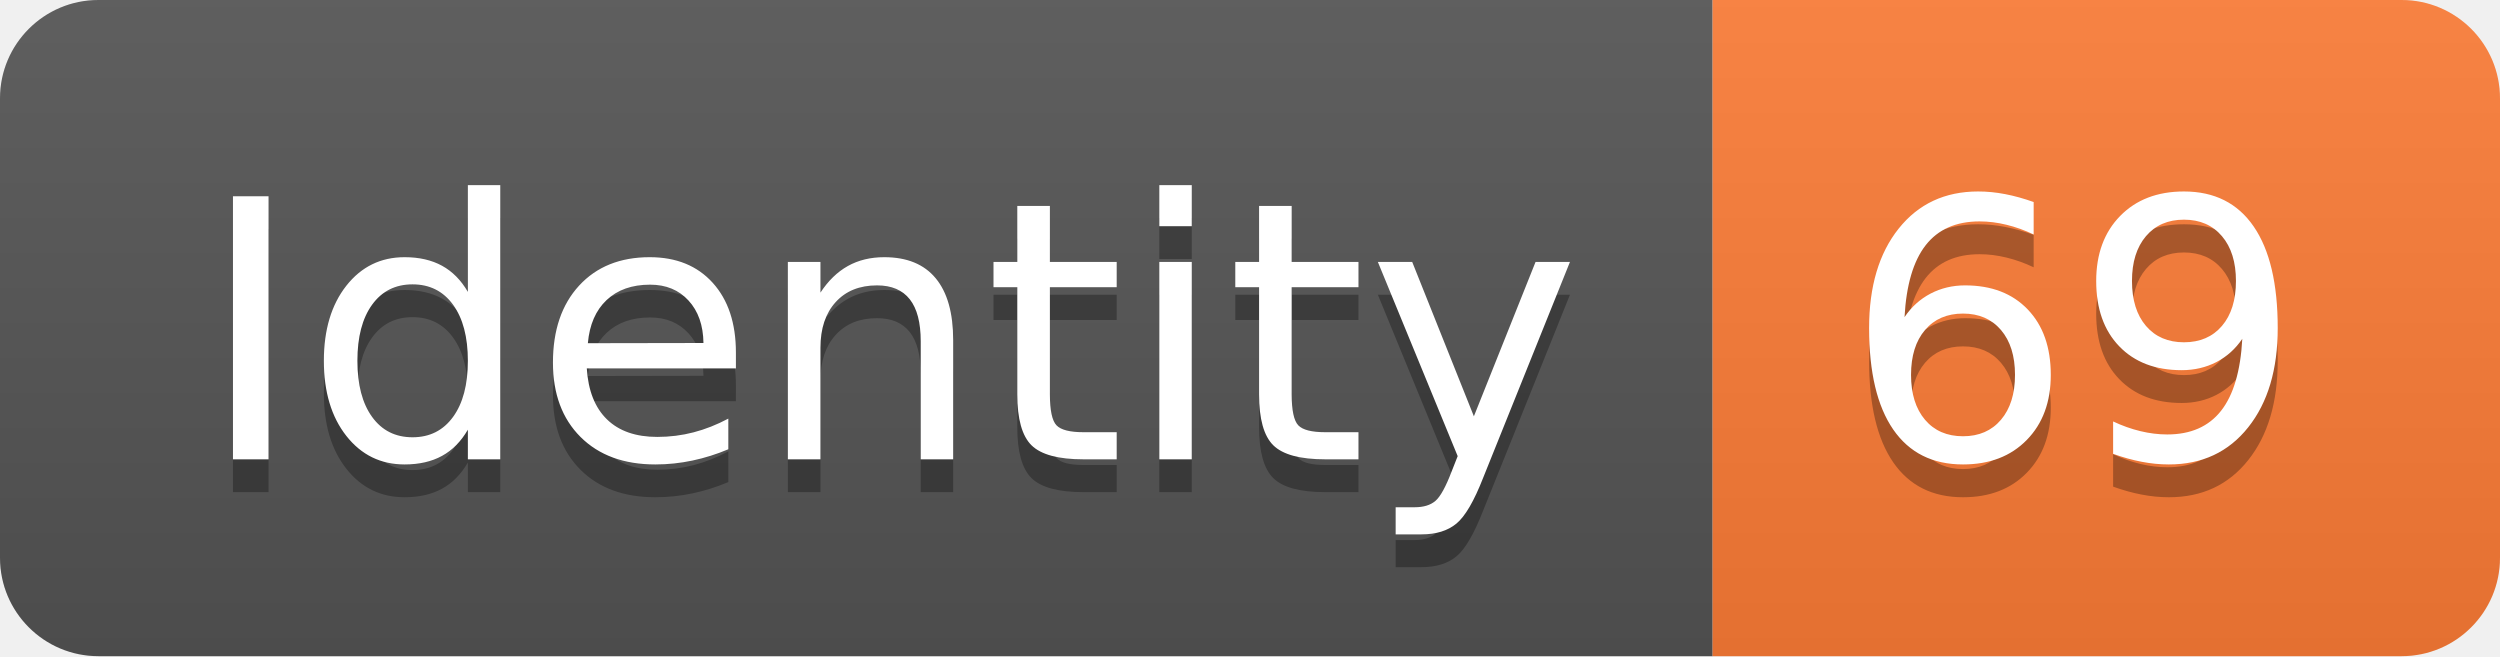
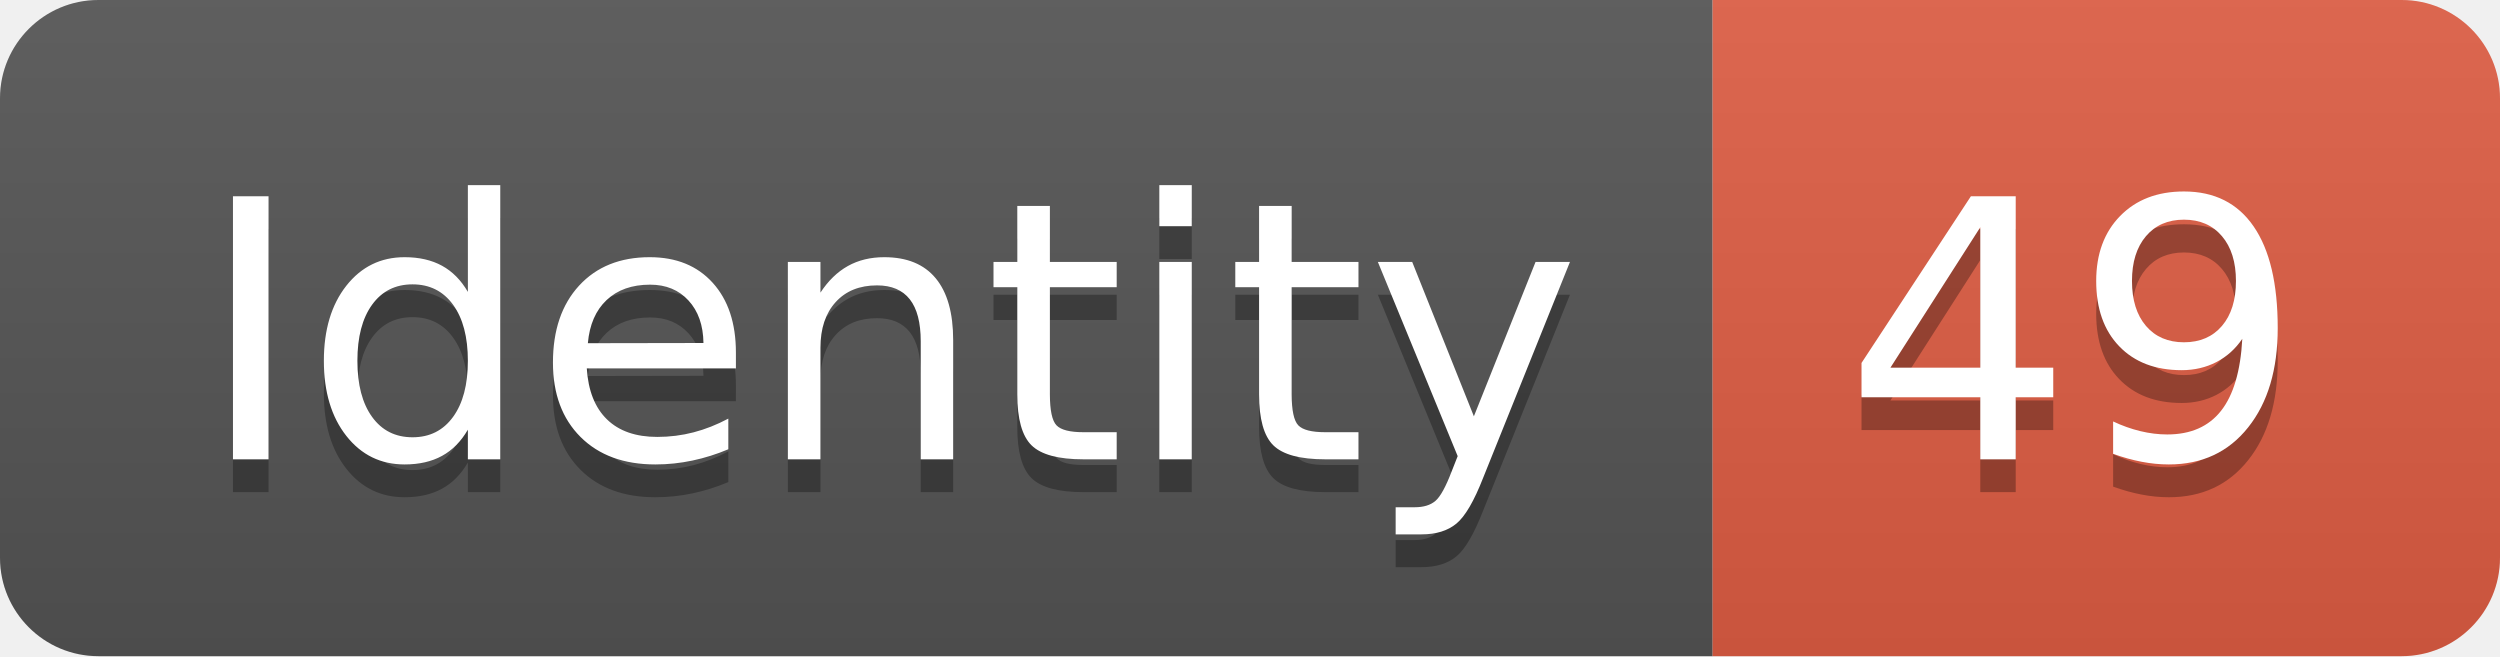
<svg xmlns="http://www.w3.org/2000/svg" width="76.2" height="20">
  <linearGradient id="smooth" x2="0" y2="100%">
    <stop offset="0" stop-color="#bbb" stop-opacity=".1" />
    <stop offset="1" stop-opacity=".1" />
  </linearGradient>
  <clipPath id="round">
    <rect width="76.2" height="20" rx="3" fill="#fff" />
  </clipPath>
  <g clip-path="url(#round)">
    <rect width="52.2" height="20" fill="#555" />
-     <rect x="52.2" width="24.0" height="20" fill="#fe7d37" />
+     <rect x="52.2" width="24.0" height="20" fill="#e05d44" />
    <rect width="76.2" height="20" fill="url(#smooth)" />
  </g>
  <g fill="#fff" text-anchor="middle" font-family="DejaVu Sans,Verdana,Geneva,sans-serif" font-size="110">
    <text x="271.0" y="150" fill="#010101" fill-opacity=".3" transform="scale(0.1)" textLength="422.0" lengthAdjust="spacing">Identity</text>
    <text x="271.0" y="140" transform="scale(0.1)" textLength="422.0" lengthAdjust="spacing">Identity</text>
-     <text x="632.0" y="150" fill="#010101" fill-opacity=".3" transform="scale(0.1)" textLength="140.0" lengthAdjust="spacing">69</text>
-     <text x="632.0" y="140" transform="scale(0.1)" textLength="140.0" lengthAdjust="spacing">69</text>
+     <text x="632.0" y="150" fill="#010101" fill-opacity=".3" transform="scale(0.1)" textLength="140.0" lengthAdjust="spacing">49</text>
+     <text x="632.0" y="140" transform="scale(0.1)" textLength="140.0" lengthAdjust="spacing">49</text>
  </g>
</svg>
